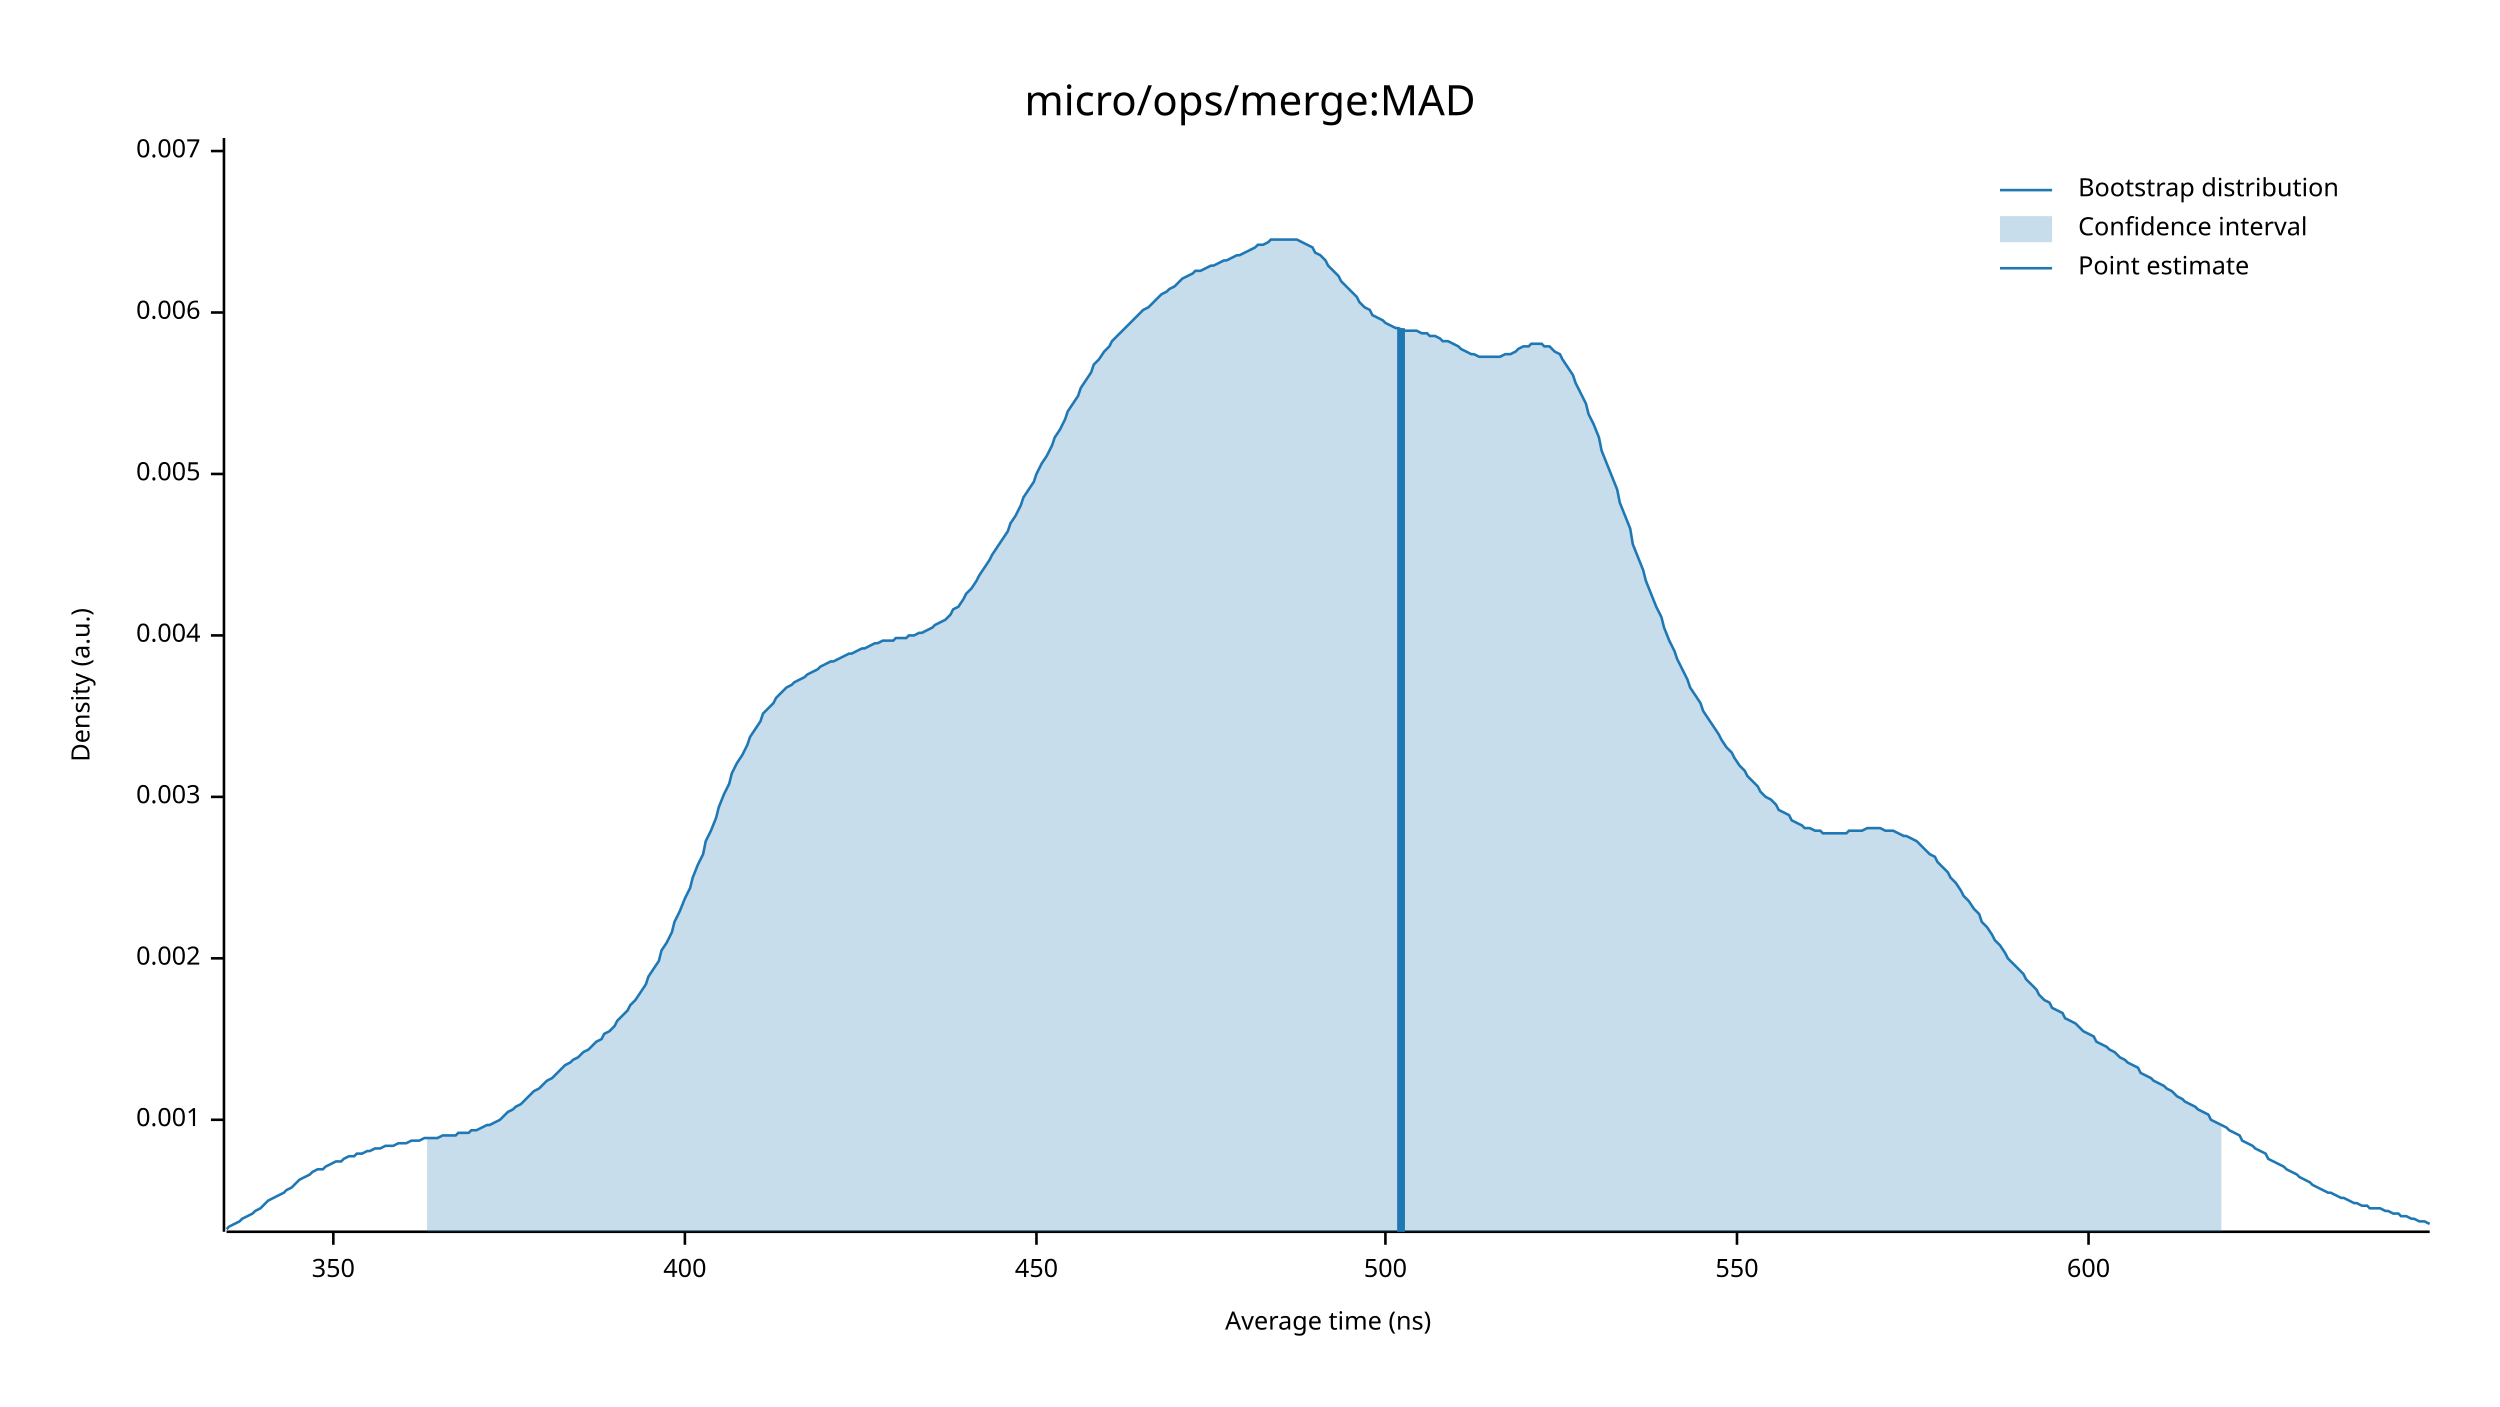
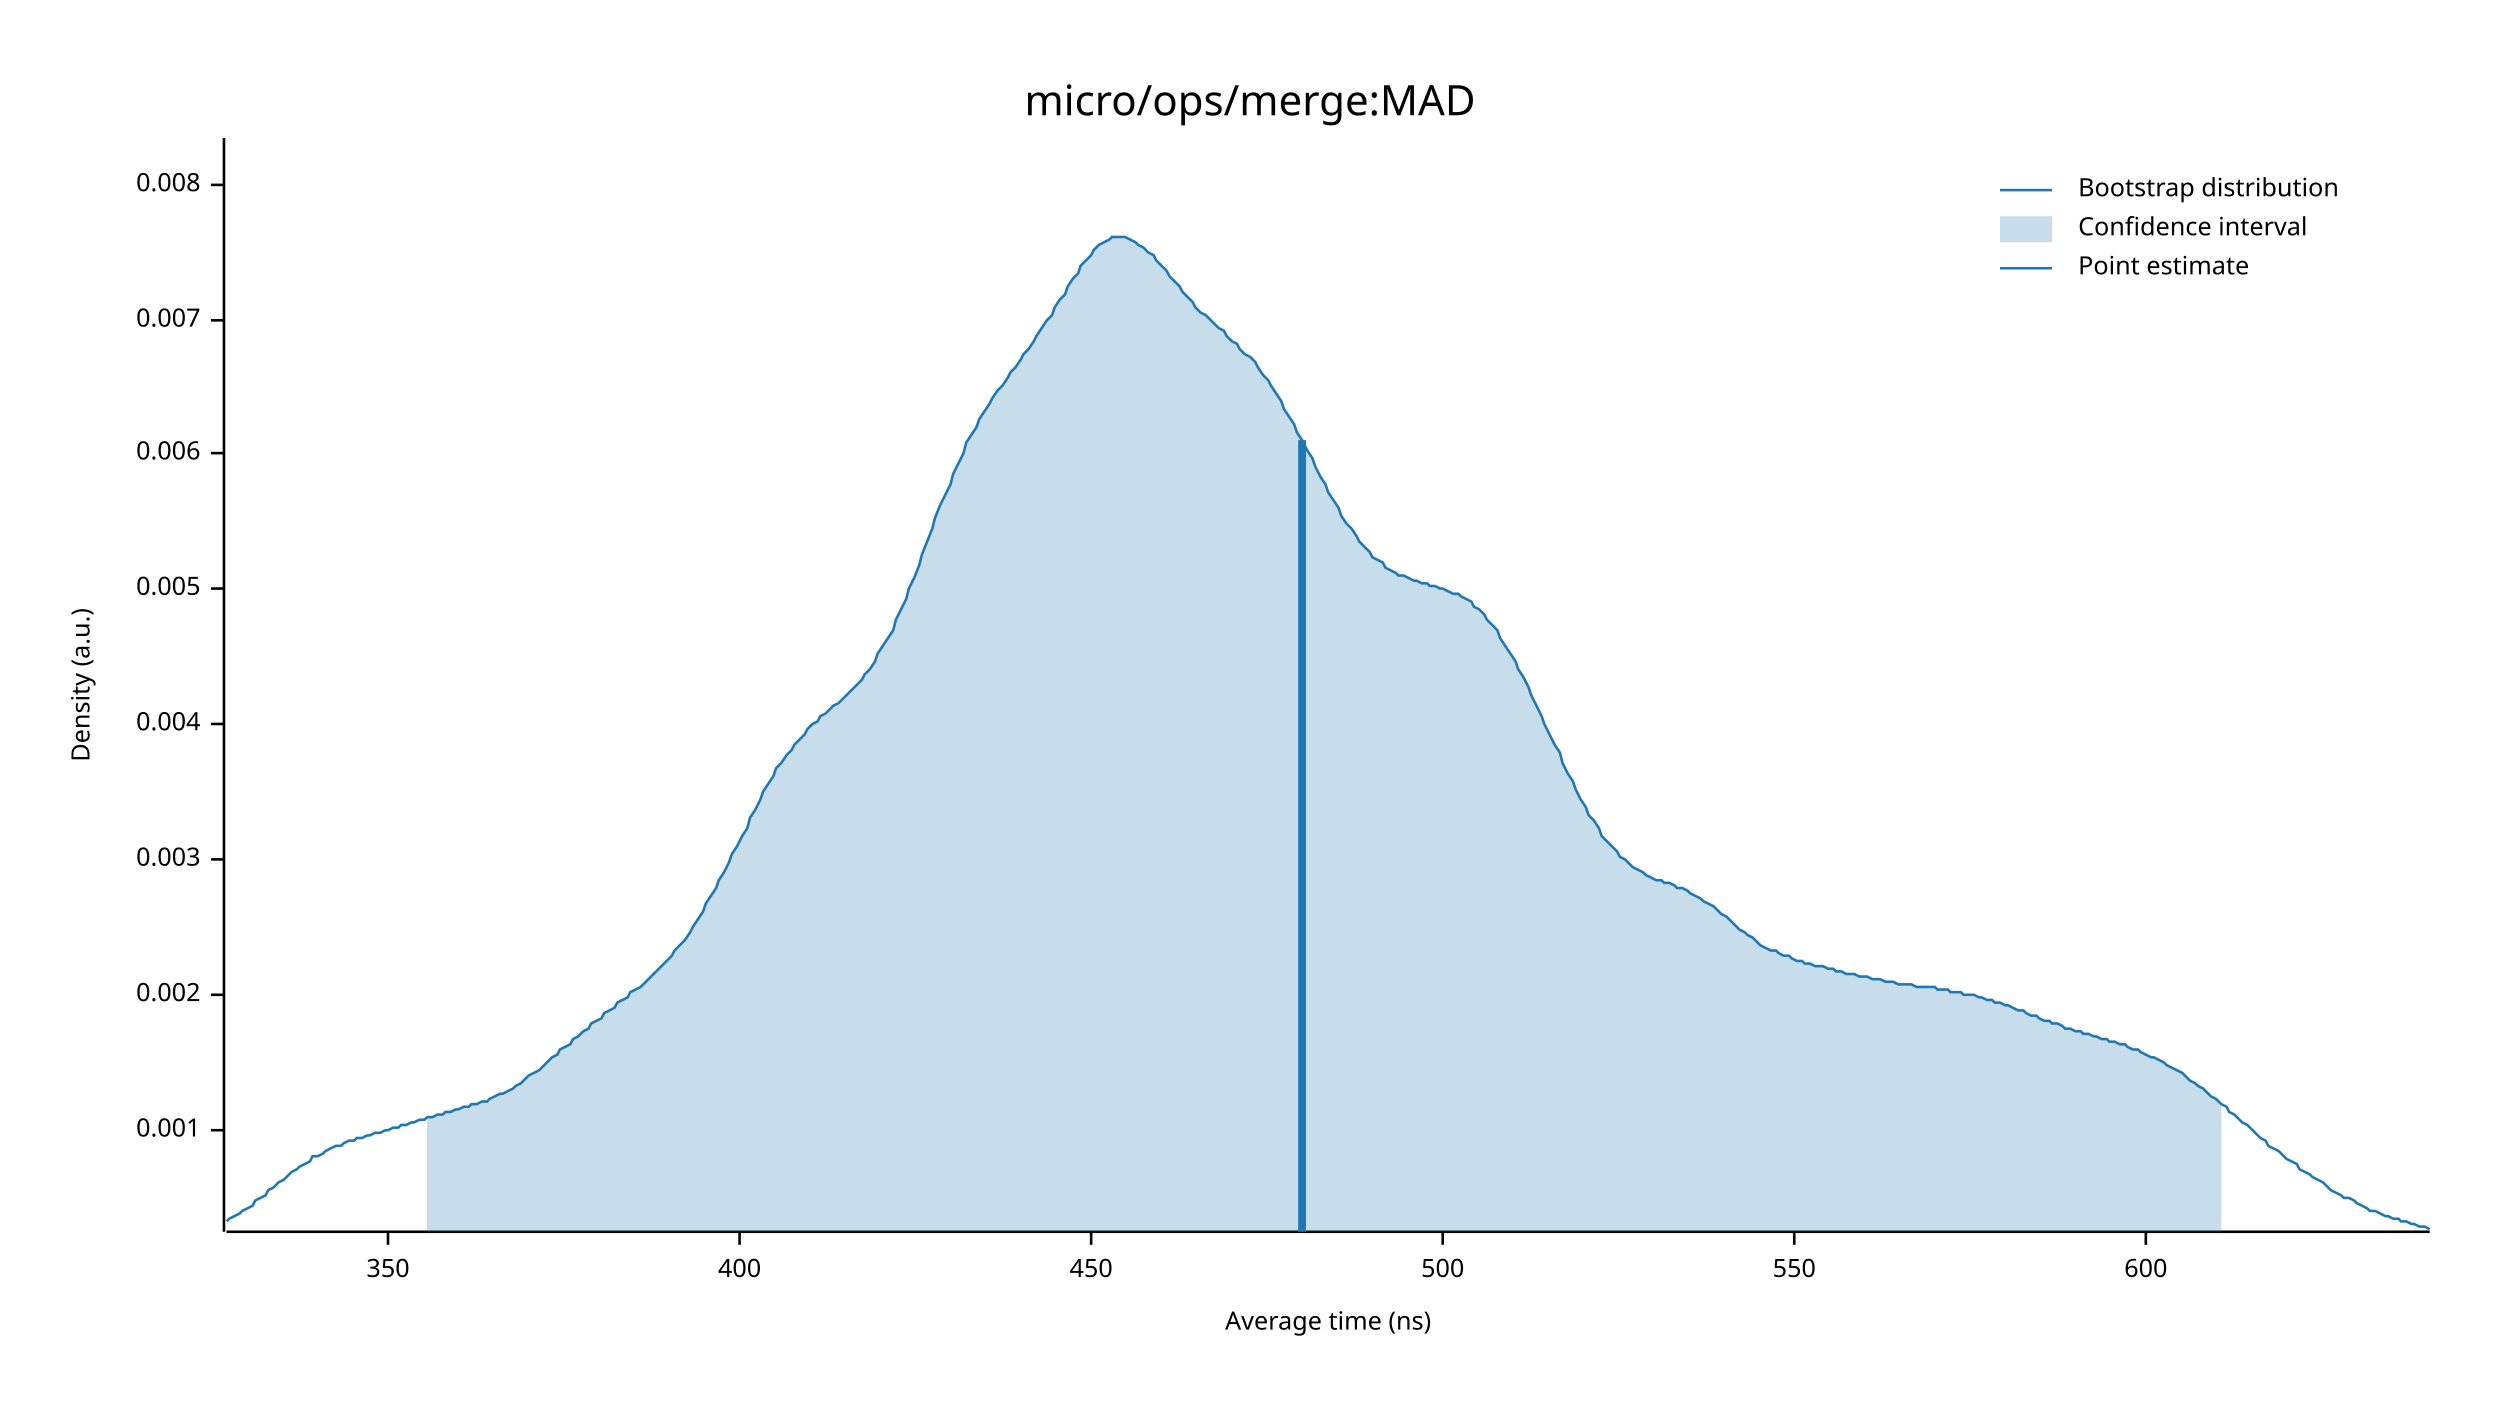
<svg xmlns="http://www.w3.org/2000/svg" width="960" height="540" viewBox="0 0 960 540">
  <text x="480" y="32" dy="0.76em" text-anchor="middle" font-family="sans-serif" font-size="16.129" opacity="1" fill="#000000">
micro/ops/merge:MAD
</text>
  <text x="27" y="263" dy="0.76em" text-anchor="middle" font-family="sans-serif" font-size="9.677" opacity="1" fill="#000000" transform="rotate(270, 27, 263)">
Density (a.u.)
</text>
  <text x="510" y="513" dy="-0.5ex" text-anchor="middle" font-family="sans-serif" font-size="9.677" opacity="1" fill="#000000">
Average time (ns)
</text>
  <polyline fill="none" opacity="1" stroke="#000000" stroke-width="1" points="86,53 86,473 " />
-   <text x="77" y="430" dy="0.5ex" text-anchor="end" font-family="sans-serif" font-size="9.677" opacity="1" fill="#000000">
+   <text x="77" y="434" dy="0.5ex" text-anchor="end" font-family="sans-serif" font-size="9.677" opacity="1" fill="#000000">
0.001
</text>
-   <polyline fill="none" opacity="1" stroke="#000000" stroke-width="1" points="81,430 86,430 " />
-   <text x="77" y="368" dy="0.5ex" text-anchor="end" font-family="sans-serif" font-size="9.677" opacity="1" fill="#000000">
+   <polyline fill="none" opacity="1" stroke="#000000" stroke-width="1" points="81,434 86,434 " />
+   <text x="77" y="382" dy="0.5ex" text-anchor="end" font-family="sans-serif" font-size="9.677" opacity="1" fill="#000000">
0.002
</text>
-   <polyline fill="none" opacity="1" stroke="#000000" stroke-width="1" points="81,368 86,368 " />
-   <text x="77" y="306" dy="0.5ex" text-anchor="end" font-family="sans-serif" font-size="9.677" opacity="1" fill="#000000">
+   <polyline fill="none" opacity="1" stroke="#000000" stroke-width="1" points="81,382 86,382 " />
+   <text x="77" y="330" dy="0.5ex" text-anchor="end" font-family="sans-serif" font-size="9.677" opacity="1" fill="#000000">
0.003
</text>
-   <polyline fill="none" opacity="1" stroke="#000000" stroke-width="1" points="81,306 86,306 " />
-   <text x="77" y="244" dy="0.5ex" text-anchor="end" font-family="sans-serif" font-size="9.677" opacity="1" fill="#000000">
+   <polyline fill="none" opacity="1" stroke="#000000" stroke-width="1" points="81,330 86,330 " />
+   <text x="77" y="278" dy="0.5ex" text-anchor="end" font-family="sans-serif" font-size="9.677" opacity="1" fill="#000000">
0.004
</text>
-   <polyline fill="none" opacity="1" stroke="#000000" stroke-width="1" points="81,244 86,244 " />
-   <text x="77" y="182" dy="0.5ex" text-anchor="end" font-family="sans-serif" font-size="9.677" opacity="1" fill="#000000">
+   <polyline fill="none" opacity="1" stroke="#000000" stroke-width="1" points="81,278 86,278 " />
+   <text x="77" y="226" dy="0.5ex" text-anchor="end" font-family="sans-serif" font-size="9.677" opacity="1" fill="#000000">
0.005
</text>
-   <polyline fill="none" opacity="1" stroke="#000000" stroke-width="1" points="81,182 86,182 " />
-   <text x="77" y="120" dy="0.5ex" text-anchor="end" font-family="sans-serif" font-size="9.677" opacity="1" fill="#000000">
+   <polyline fill="none" opacity="1" stroke="#000000" stroke-width="1" points="81,226 86,226 " />
+   <text x="77" y="174" dy="0.5ex" text-anchor="end" font-family="sans-serif" font-size="9.677" opacity="1" fill="#000000">
0.006
</text>
-   <polyline fill="none" opacity="1" stroke="#000000" stroke-width="1" points="81,120 86,120 " />
-   <text x="77" y="58" dy="0.5ex" text-anchor="end" font-family="sans-serif" font-size="9.677" opacity="1" fill="#000000">
+   <polyline fill="none" opacity="1" stroke="#000000" stroke-width="1" points="81,174 86,174 " />
+   <text x="77" y="123" dy="0.5ex" text-anchor="end" font-family="sans-serif" font-size="9.677" opacity="1" fill="#000000">
0.007
</text>
-   <polyline fill="none" opacity="1" stroke="#000000" stroke-width="1" points="81,58 86,58 " />
+   <polyline fill="none" opacity="1" stroke="#000000" stroke-width="1" points="81,123 86,123 " />
+   <text x="77" y="71" dy="0.5ex" text-anchor="end" font-family="sans-serif" font-size="9.677" opacity="1" fill="#000000">
+ 0.008
+ </text>
+   <polyline fill="none" opacity="1" stroke="#000000" stroke-width="1" points="81,71 86,71 " />
  <polyline fill="none" opacity="1" stroke="#000000" stroke-width="1" points="87,473 933,473 " />
-   <text x="128" y="483" dy="0.76em" text-anchor="middle" font-family="sans-serif" font-size="9.677" opacity="1" fill="#000000">
+   <text x="149" y="483" dy="0.76em" text-anchor="middle" font-family="sans-serif" font-size="9.677" opacity="1" fill="#000000">
350
</text>
-   <polyline fill="none" opacity="1" stroke="#000000" stroke-width="1" points="128,473 128,478 " />
-   <text x="263" y="483" dy="0.76em" text-anchor="middle" font-family="sans-serif" font-size="9.677" opacity="1" fill="#000000">
+   <polyline fill="none" opacity="1" stroke="#000000" stroke-width="1" points="149,473 149,478 " />
+   <text x="284" y="483" dy="0.76em" text-anchor="middle" font-family="sans-serif" font-size="9.677" opacity="1" fill="#000000">
400
</text>
-   <polyline fill="none" opacity="1" stroke="#000000" stroke-width="1" points="263,473 263,478 " />
-   <text x="398" y="483" dy="0.76em" text-anchor="middle" font-family="sans-serif" font-size="9.677" opacity="1" fill="#000000">
+   <polyline fill="none" opacity="1" stroke="#000000" stroke-width="1" points="284,473 284,478 " />
+   <text x="419" y="483" dy="0.76em" text-anchor="middle" font-family="sans-serif" font-size="9.677" opacity="1" fill="#000000">
450
</text>
-   <polyline fill="none" opacity="1" stroke="#000000" stroke-width="1" points="398,473 398,478 " />
-   <text x="532" y="483" dy="0.76em" text-anchor="middle" font-family="sans-serif" font-size="9.677" opacity="1" fill="#000000">
+   <polyline fill="none" opacity="1" stroke="#000000" stroke-width="1" points="419,473 419,478 " />
+   <text x="554" y="483" dy="0.76em" text-anchor="middle" font-family="sans-serif" font-size="9.677" opacity="1" fill="#000000">
500
</text>
-   <polyline fill="none" opacity="1" stroke="#000000" stroke-width="1" points="532,473 532,478 " />
-   <text x="667" y="483" dy="0.76em" text-anchor="middle" font-family="sans-serif" font-size="9.677" opacity="1" fill="#000000">
+   <polyline fill="none" opacity="1" stroke="#000000" stroke-width="1" points="554,473 554,478 " />
+   <text x="689" y="483" dy="0.76em" text-anchor="middle" font-family="sans-serif" font-size="9.677" opacity="1" fill="#000000">
550
</text>
-   <polyline fill="none" opacity="1" stroke="#000000" stroke-width="1" points="667,473 667,478 " />
-   <text x="802" y="483" dy="0.76em" text-anchor="middle" font-family="sans-serif" font-size="9.677" opacity="1" fill="#000000">
+   <polyline fill="none" opacity="1" stroke="#000000" stroke-width="1" points="689,473 689,478 " />
+   <text x="824" y="483" dy="0.76em" text-anchor="middle" font-family="sans-serif" font-size="9.677" opacity="1" fill="#000000">
600
</text>
-   <polyline fill="none" opacity="1" stroke="#000000" stroke-width="1" points="802,473 802,478 " />
-   <polyline fill="none" opacity="1" stroke="#1F78B4" stroke-width="1" points="87,472 88,471 90,470 92,469 93,468 95,467 97,466 98,465 100,464 102,462 103,461 105,460 107,459 109,458 110,457 112,456 114,454 115,453 117,452 119,451 120,450 122,449 124,449 125,448 127,447 129,446 131,446 132,445 134,444 136,444 137,443 139,443 141,442 142,442 144,441 146,441 148,440 149,440 151,440 153,439 154,439 156,439 158,438 159,438 161,438 163,437 164,437 166,437 168,437 170,436 171,436 173,436 175,436 176,435 178,435 180,435 181,434 183,434 185,433 187,432 188,432 190,431 192,430 193,429 195,427 197,426 198,425 200,424 202,422 203,421 205,419 207,418 209,416 210,415 212,414 214,412 215,411 217,409 219,408 220,407 222,406 224,404 226,403 227,402 229,400 231,399 232,397 234,396 236,394 237,392 239,390 241,388 242,386 244,384 246,381 248,378 249,375 251,372 253,369 254,365 256,362 258,358 259,354 261,350 263,345 265,341 266,337 268,332 270,328 271,323 273,319 275,314 276,310 278,305 280,301 281,297 283,293 285,290 287,286 288,283 290,280 292,277 293,274 295,272 297,270 298,268 300,266 302,264 304,263 305,262 307,261 309,260 310,259 312,258 314,257 315,256 317,255 319,254 320,254 322,253 324,252 326,251 327,251 329,250 331,249 332,249 334,248 336,247 337,247 339,246 341,246 343,246 344,245 346,245 348,245 349,244 351,244 353,243 354,243 356,242 358,241 359,240 361,239 363,238 365,236 366,234 368,233 370,230 371,228 373,226 375,223 376,221 378,218 380,215 381,213 383,210 385,207 387,204 388,201 390,198 392,194 393,191 395,188 397,185 398,182 400,178 402,175 404,171 405,168 407,165 409,161 410,158 412,155 414,152 415,149 417,146 419,143 420,140 422,138 424,135 426,133 427,131 429,129 431,127 432,126 434,124 436,122 437,121 439,119 441,118 443,116 444,115 446,113 448,112 449,111 451,110 453,108 454,107 456,106 458,105 459,104 461,104 463,103 465,102 466,102 468,101 470,100 471,100 473,99 475,98 476,98 478,97 480,96 482,95 483,94 485,94 487,93 488,92 490,92 492,92 493,92 495,92 497,92 498,92 500,93 502,94 504,95 505,97 507,98 509,100 510,102 512,104 514,106 515,108 517,110 519,112 521,114 522,116 524,118 526,119 527,121 529,122 531,123 532,124 534,125 536,126 537,126 539,127 541,127 543,127 544,127 546,128 548,128 549,129 551,129 553,130 554,131 556,131 558,132 560,133 561,134 563,135 565,136 566,136 568,137 570,137 571,137 573,137 575,137 576,137 578,136 580,136 582,135 583,134 585,133 587,133 588,132 590,132 592,132 593,133 595,133 597,135 599,136 600,138 602,141 604,144 605,147 607,151 609,155 610,159 612,163 614,168 615,173 617,178 619,183 621,188 622,193 624,198 626,203 627,209 629,214 631,219 632,223 634,228 636,233 638,237 639,241 641,246 643,250 644,253 646,257 648,261 649,264 651,267 653,270 654,273 656,276 658,279 660,282 661,284 663,287 665,289 666,291 668,294 670,296 671,298 673,300 675,302 676,304 678,306 680,307 682,309 683,311 685,312 687,313 688,315 690,316 692,317 693,318 695,318 697,319 699,319 700,320 702,320 704,320 705,320 707,320 709,320 710,319 712,319 714,319 715,319 717,318 719,318 721,318 722,318 724,319 726,319 727,319 729,320 731,321 732,321 734,322 736,323 738,325 739,326 741,328 743,329 744,331 746,333 748,335 749,337 751,339 753,342 754,344 756,346 758,349 760,351 761,354 763,356 765,359 766,361 768,363 770,366 771,368 773,370 775,372 777,374 778,376 780,378 782,380 783,382 785,384 787,385 788,387 790,388 792,389 793,391 795,392 797,393 799,395 800,396 802,397 804,398 805,400 807,401 809,402 810,403 812,404 814,406 816,407 817,408 819,409 821,410 822,412 824,413 826,414 827,415 829,416 831,417 832,418 834,419 836,421 838,422 839,423 841,424 843,425 844,426 846,427 848,428 849,430 851,431 853,432 855,433 856,434 858,435 860,436 861,438 863,439 865,440 866,441 868,442 870,443 871,445 873,446 875,447 877,448 878,449 880,450 882,451 883,452 885,453 887,454 888,455 890,456 892,457 894,458 895,458 897,459 899,460 900,460 902,461 904,462 905,462 907,463 909,463 910,464 912,464 914,464 916,465 917,465 919,466 921,466 922,467 924,467 926,468 927,468 929,469 931,469 933,470 " />
-   <polygon opacity="0.25" fill="#1F78B4" points="164,437 166,437 168,437 170,436 171,436 173,436 175,436 176,435 178,435 180,435 181,434 183,434 185,433 187,432 188,432 190,431 192,430 193,429 195,427 197,426 198,425 200,424 202,422 203,421 205,419 207,418 209,416 210,415 212,414 214,412 215,411 217,409 219,408 220,407 222,406 224,404 226,403 227,402 229,400 231,399 232,397 234,396 236,394 237,392 239,390 241,388 242,386 244,384 246,381 248,378 249,375 251,372 253,369 254,365 256,362 258,358 259,354 261,350 263,345 265,341 266,337 268,332 270,328 271,323 273,319 275,314 276,310 278,305 280,301 281,297 283,293 285,290 287,286 288,283 290,280 292,277 293,274 295,272 297,270 298,268 300,266 302,264 304,263 305,262 307,261 309,260 310,259 312,258 314,257 315,256 317,255 319,254 320,254 322,253 324,252 326,251 327,251 329,250 331,249 332,249 334,248 336,247 337,247 339,246 341,246 343,246 344,245 346,245 348,245 349,244 351,244 353,243 354,243 356,242 358,241 359,240 361,239 363,238 365,236 366,234 368,233 370,230 371,228 373,226 375,223 376,221 378,218 380,215 381,213 383,210 385,207 387,204 388,201 390,198 392,194 393,191 395,188 397,185 398,182 400,178 402,175 404,171 405,168 407,165 409,161 410,158 412,155 414,152 415,149 417,146 419,143 420,140 422,138 424,135 426,133 427,131 429,129 431,127 432,126 434,124 436,122 437,121 439,119 441,118 443,116 444,115 446,113 448,112 449,111 451,110 453,108 454,107 456,106 458,105 459,104 461,104 463,103 465,102 466,102 468,101 470,100 471,100 473,99 475,98 476,98 478,97 480,96 482,95 483,94 485,94 487,93 488,92 490,92 492,92 493,92 495,92 497,92 498,92 500,93 502,94 504,95 505,97 507,98 509,100 510,102 512,104 514,106 515,108 517,110 519,112 521,114 522,116 524,118 526,119 527,121 529,122 531,123 532,124 534,125 536,126 537,126 539,127 541,127 543,127 544,127 546,128 548,128 549,129 551,129 553,130 554,131 556,131 558,132 560,133 561,134 563,135 565,136 566,136 568,137 570,137 571,137 573,137 575,137 576,137 578,136 580,136 582,135 583,134 585,133 587,133 588,132 590,132 592,132 593,133 595,133 597,135 599,136 600,138 602,141 604,144 605,147 607,151 609,155 610,159 612,163 614,168 615,173 617,178 619,183 621,188 622,193 624,198 626,203 627,209 629,214 631,219 632,223 634,228 636,233 638,237 639,241 641,246 643,250 644,253 646,257 648,261 649,264 651,267 653,270 654,273 656,276 658,279 660,282 661,284 663,287 665,289 666,291 668,294 670,296 671,298 673,300 675,302 676,304 678,306 680,307 682,309 683,311 685,312 687,313 688,315 690,316 692,317 693,318 695,318 697,319 699,319 700,320 702,320 704,320 705,320 707,320 709,320 710,319 712,319 714,319 715,319 717,318 719,318 721,318 722,318 724,319 726,319 727,319 729,320 731,321 732,321 734,322 736,323 738,325 739,326 741,328 743,329 744,331 746,333 748,335 749,337 751,339 753,342 754,344 756,346 758,349 760,351 761,354 763,356 765,359 766,361 768,363 770,366 771,368 773,370 775,372 777,374 778,376 780,378 782,380 783,382 785,384 787,385 788,387 790,388 792,389 793,391 795,392 797,393 799,395 800,396 802,397 804,398 805,400 807,401 809,402 810,403 812,404 814,406 816,407 817,408 819,409 821,410 822,412 824,413 826,414 827,415 829,416 831,417 832,418 834,419 836,421 838,422 839,423 841,424 843,425 844,426 846,427 848,428 849,430 851,431 853,432 853,473 164,473 " />
-   <polyline fill="none" opacity="1" stroke="#1F78B4" stroke-width="3" points="538,473 538,126 " />
+   <polyline fill="none" opacity="1" stroke="#000000" stroke-width="1" points="824,473 824,478 " />
+   <polyline fill="none" opacity="1" stroke="#1F78B4" stroke-width="1" points="87,469 88,468 90,467 92,466 93,465 95,464 97,463 98,461 100,460 102,459 103,457 105,456 107,454 109,453 110,452 112,450 114,449 115,448 117,447 119,446 120,444 122,444 124,443 125,442 127,441 129,440 131,440 132,439 134,438 136,438 137,437 139,437 141,436 142,436 144,435 146,435 148,434 149,434 151,433 153,433 154,432 156,432 158,431 159,431 161,430 163,430 164,429 166,429 168,428 170,428 171,427 173,427 175,426 176,426 178,425 180,425 181,424 183,424 185,423 187,423 188,422 190,421 192,420 193,420 195,419 197,418 198,417 200,416 202,414 203,413 205,412 207,411 209,409 210,408 212,406 214,405 215,403 217,402 219,401 220,399 222,398 224,396 226,395 227,393 229,392 231,391 232,389 234,388 236,387 237,385 239,384 241,383 242,381 244,380 246,379 248,377 249,376 251,374 253,372 254,371 256,369 258,367 259,365 261,363 263,361 265,358 266,356 268,353 270,350 271,347 273,344 275,341 276,338 278,335 280,331 281,328 283,325 285,321 287,318 288,314 290,311 292,307 293,304 295,301 297,298 298,295 300,293 302,290 304,288 305,286 307,284 309,282 310,280 312,278 314,277 315,275 317,274 319,272 320,271 322,270 324,268 326,266 327,265 329,263 331,261 332,259 334,257 336,254 337,251 339,248 341,245 343,242 344,238 346,234 348,230 349,226 351,222 353,217 354,213 356,208 358,203 359,199 361,194 363,190 365,186 366,182 368,178 370,174 371,170 373,167 375,164 376,161 378,158 380,155 381,153 383,150 385,148 387,145 388,143 390,141 392,138 393,136 395,134 397,131 398,129 400,126 402,123 404,121 405,118 407,115 409,113 410,110 412,107 414,105 415,102 417,100 419,98 420,96 422,94 424,93 426,92 427,91 429,91 431,91 432,91 434,92 436,93 437,94 439,95 441,97 443,98 444,100 446,102 448,104 449,106 451,108 453,110 454,112 456,114 458,116 459,118 461,120 463,121 465,123 466,124 468,126 470,127 471,129 473,131 475,132 476,134 478,136 480,137 482,139 483,141 485,144 487,146 488,148 490,151 492,154 493,157 495,160 497,163 498,166 500,169 502,173 504,176 505,179 507,183 509,186 510,189 512,192 514,195 515,198 517,201 519,203 521,206 522,208 524,210 526,212 527,214 529,215 531,216 532,218 534,219 536,220 537,221 539,221 541,222 543,223 544,223 546,224 548,224 549,225 551,225 553,226 554,226 556,227 558,228 560,228 561,229 563,230 565,231 566,233 568,234 570,236 571,238 573,240 575,242 576,245 578,248 580,251 582,254 583,257 585,260 587,264 588,267 590,271 592,275 593,278 595,282 597,286 599,289 600,293 602,297 604,300 605,303 607,307 609,310 610,313 612,315 614,318 615,321 617,323 619,325 621,327 622,329 624,330 626,332 627,333 629,334 631,335 632,336 634,337 636,338 638,338 639,339 641,339 643,340 644,341 646,341 648,342 649,343 651,344 653,345 654,346 656,347 658,348 660,350 661,351 663,352 665,354 666,355 668,357 670,358 671,359 673,360 675,362 676,363 678,364 680,365 682,365 683,366 685,367 687,367 688,368 690,369 692,369 693,370 695,370 697,371 699,371 700,371 702,372 704,372 705,373 707,373 709,374 710,374 712,374 714,375 715,375 717,375 719,376 721,376 722,376 724,377 726,377 727,377 729,378 731,378 732,378 734,378 736,379 738,379 739,379 741,379 743,379 744,380 746,380 748,380 749,381 751,381 753,381 754,382 756,382 758,382 760,383 761,383 763,384 765,384 766,385 768,385 770,386 771,386 773,387 775,388 777,388 778,389 780,390 782,390 783,391 785,392 787,392 788,393 790,393 792,394 793,395 795,395 797,396 799,396 800,397 802,397 804,398 805,398 807,399 809,399 810,400 812,400 814,401 816,401 817,402 819,403 821,403 822,404 824,405 826,406 827,406 829,407 831,408 832,409 834,410 836,411 838,412 839,413 841,415 843,416 844,417 846,418 848,420 849,421 851,422 853,424 855,425 856,427 858,428 860,430 861,431 863,432 865,434 866,435 868,437 870,438 871,440 873,441 875,442 877,444 878,445 880,446 882,447 883,449 885,450 887,451 888,452 890,453 892,454 894,456 895,457 897,458 899,459 900,460 902,460 904,461 905,462 907,463 909,464 910,465 912,465 914,466 916,467 917,467 919,468 921,468 922,469 924,469 926,470 927,470 929,471 931,471 933,472 " />
+   <polygon opacity="0.25" fill="#1F78B4" points="164,429 166,429 168,428 170,428 171,427 173,427 175,426 176,426 178,425 180,425 181,424 183,424 185,423 187,423 188,422 190,421 192,420 193,420 195,419 197,418 198,417 200,416 202,414 203,413 205,412 207,411 209,409 210,408 212,406 214,405 215,403 217,402 219,401 220,399 222,398 224,396 226,395 227,393 229,392 231,391 232,389 234,388 236,387 237,385 239,384 241,383 242,381 244,380 246,379 248,377 249,376 251,374 253,372 254,371 256,369 258,367 259,365 261,363 263,361 265,358 266,356 268,353 270,350 271,347 273,344 275,341 276,338 278,335 280,331 281,328 283,325 285,321 287,318 288,314 290,311 292,307 293,304 295,301 297,298 298,295 300,293 302,290 304,288 305,286 307,284 309,282 310,280 312,278 314,277 315,275 317,274 319,272 320,271 322,270 324,268 326,266 327,265 329,263 331,261 332,259 334,257 336,254 337,251 339,248 341,245 343,242 344,238 346,234 348,230 349,226 351,222 353,217 354,213 356,208 358,203 359,199 361,194 363,190 365,186 366,182 368,178 370,174 371,170 373,167 375,164 376,161 378,158 380,155 381,153 383,150 385,148 387,145 388,143 390,141 392,138 393,136 395,134 397,131 398,129 400,126 402,123 404,121 405,118 407,115 409,113 410,110 412,107 414,105 415,102 417,100 419,98 420,96 422,94 424,93 426,92 427,91 429,91 431,91 432,91 434,92 436,93 437,94 439,95 441,97 443,98 444,100 446,102 448,104 449,106 451,108 453,110 454,112 456,114 458,116 459,118 461,120 463,121 465,123 466,124 468,126 470,127 471,129 473,131 475,132 476,134 478,136 480,137 482,139 483,141 485,144 487,146 488,148 490,151 492,154 493,157 495,160 497,163 498,166 500,169 502,173 504,176 505,179 507,183 509,186 510,189 512,192 514,195 515,198 517,201 519,203 521,206 522,208 524,210 526,212 527,214 529,215 531,216 532,218 534,219 536,220 537,221 539,221 541,222 543,223 544,223 546,224 548,224 549,225 551,225 553,226 554,226 556,227 558,228 560,228 561,229 563,230 565,231 566,233 568,234 570,236 571,238 573,240 575,242 576,245 578,248 580,251 582,254 583,257 585,260 587,264 588,267 590,271 592,275 593,278 595,282 597,286 599,289 600,293 602,297 604,300 605,303 607,307 609,310 610,313 612,315 614,318 615,321 617,323 619,325 621,327 622,329 624,330 626,332 627,333 629,334 631,335 632,336 634,337 636,338 638,338 639,339 641,339 643,340 644,341 646,341 648,342 649,343 651,344 653,345 654,346 656,347 658,348 660,350 661,351 663,352 665,354 666,355 668,357 670,358 671,359 673,360 675,362 676,363 678,364 680,365 682,365 683,366 685,367 687,367 688,368 690,369 692,369 693,370 695,370 697,371 699,371 700,371 702,372 704,372 705,373 707,373 709,374 710,374 712,374 714,375 715,375 717,375 719,376 721,376 722,376 724,377 726,377 727,377 729,378 731,378 732,378 734,378 736,379 738,379 739,379 741,379 743,379 744,380 746,380 748,380 749,381 751,381 753,381 754,382 756,382 758,382 760,383 761,383 763,384 765,384 766,385 768,385 770,386 771,386 773,387 775,388 777,388 778,389 780,390 782,390 783,391 785,392 787,392 788,393 790,393 792,394 793,395 795,395 797,396 799,396 800,397 802,397 804,398 805,398 807,399 809,399 810,400 812,400 814,401 816,401 817,402 819,403 821,403 822,404 824,405 826,406 827,406 829,407 831,408 832,409 834,410 836,411 838,412 839,413 841,415 843,416 844,417 846,418 848,420 849,421 851,422 853,424 853,473 164,473 " />
+   <polyline fill="none" opacity="1" stroke="#1F78B4" stroke-width="3" points="500,473 500,169 " />
  <text x="798" y="68" dy="0.76em" text-anchor="start" font-family="sans-serif" font-size="9.677" opacity="1" fill="#000000">
Bootstrap distribution
</text>
  <text x="798" y="83" dy="0.76em" text-anchor="start" font-family="sans-serif" font-size="9.677" opacity="1" fill="#000000">
Confidence interval
</text>
  <text x="798" y="98" dy="0.76em" text-anchor="start" font-family="sans-serif" font-size="9.677" opacity="1" fill="#000000">
Point estimate
</text>
  <polyline fill="none" opacity="1" stroke="#1F78B4" stroke-width="1" points="768,73 788,73 " />
  <rect x="768" y="83" width="20" height="10" opacity="0.25" fill="#1F78B4" stroke="none" />
  <polyline fill="none" opacity="1" stroke="#1F78B4" stroke-width="1" points="768,103 788,103 " />
</svg>
